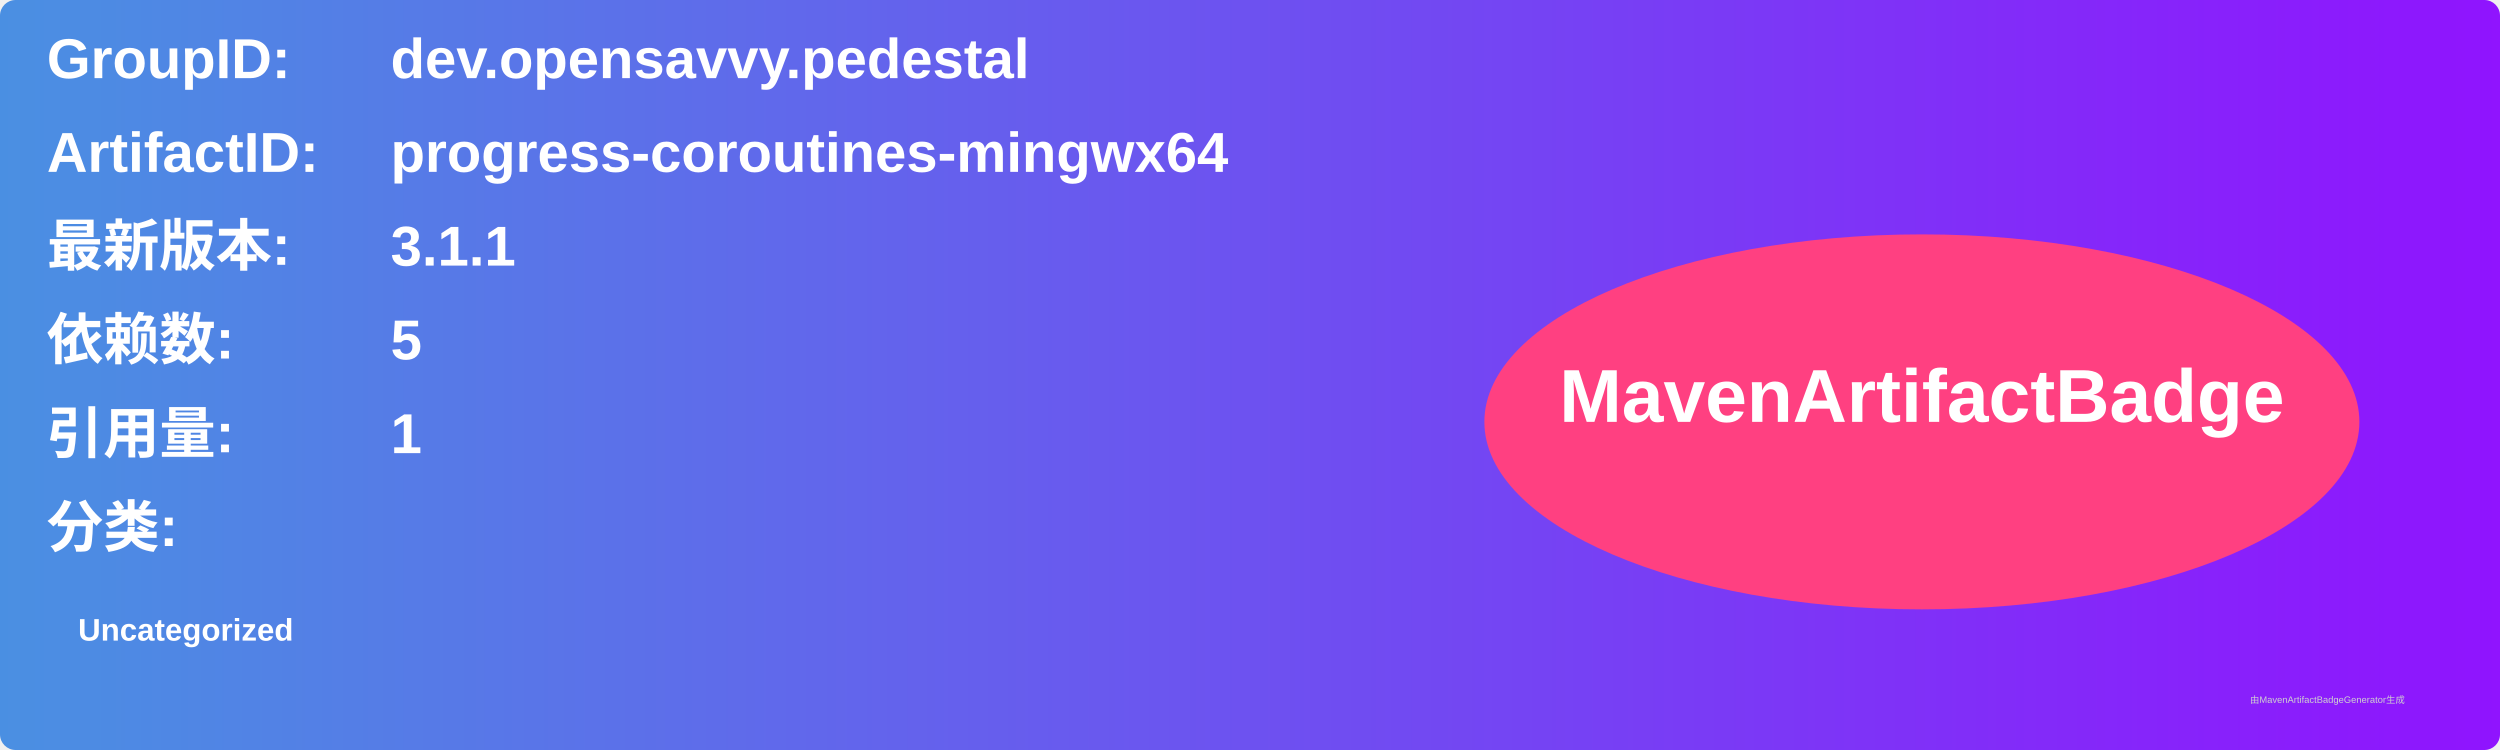
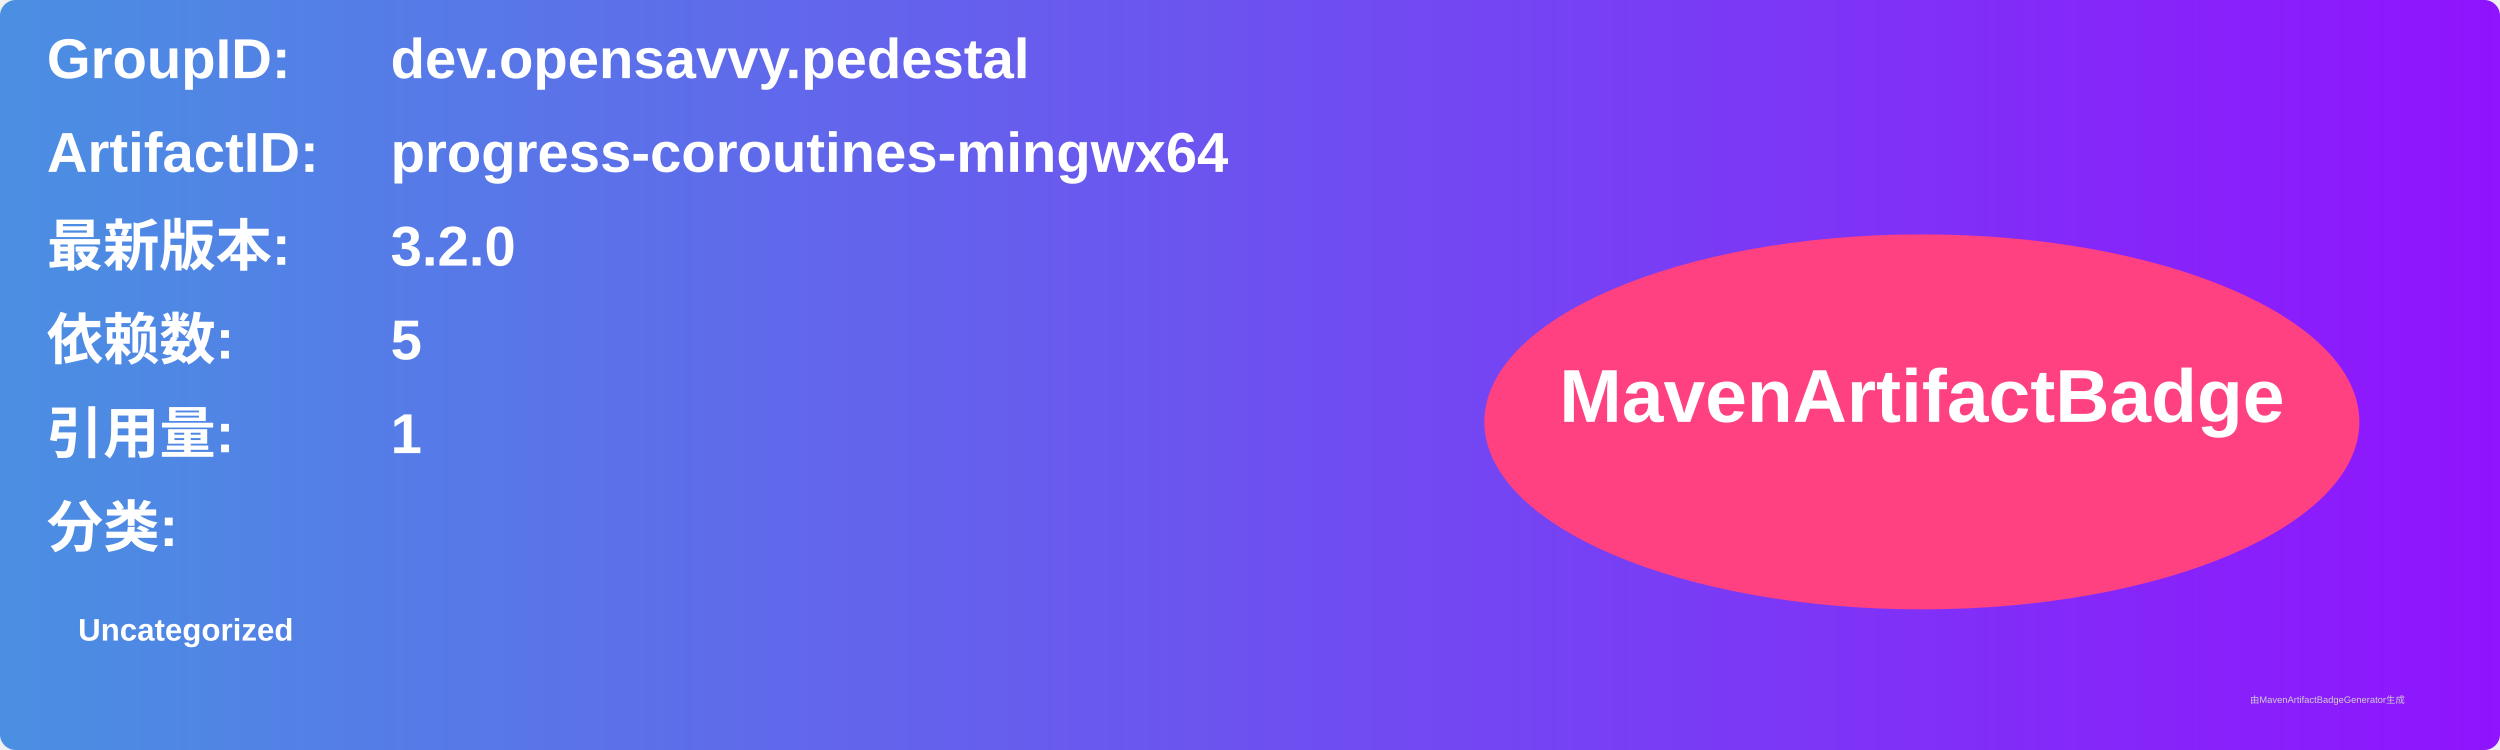
<svg xmlns="http://www.w3.org/2000/svg" width="800" height="240" viewBox="0 0 800 240">
  <linearGradient id="grad" x1="0%" y1="0%" x2="100%" y2="0%">
    <stop offset="0%" stop-color="#4a90e2" />
    <stop offset="100%" stop-color="#9013fe" />
  </linearGradient>
  <rect width="100%" height="100%" rx="5" ry="5" fill="url(#grad)" />
  <g transform="translate(15, 15)">
    <text x="0" y="10" font-family="Arial" font-size="18" fill="white" font-weight="bold" width="260">GroupID:</text>
    <text x="110" y="10" font-family="Arial" font-size="18" fill="white" font-weight="bold" width="460">dev.opensavvy.pedestal</text>
    <text x="0" y="40" font-family="Arial" font-size="18" fill="white" font-weight="bold" width="260">ArtifactID:</text>
    <text x="110" y="40" font-family="Arial" font-size="18" fill="white" font-weight="bold" width="460">progress-coroutines-mingwx64</text>
    <text x="0" y="70" font-family="Arial" font-size="18" fill="white" font-weight="bold">最新版本:</text>
    <text x="110" y="70" font-family="Arial" font-size="18" fill="white" font-weight="bold">
-       <tspan font-weight="bold">3.1.1</tspan>
+       <tspan font-weight="bold">3.2.0</tspan>
    </text>
    <text x="0" y="100" font-family="Arial" font-size="18" fill="white" font-weight="bold">依赖数: </text>
    <text x="110" y="100" font-family="Arial" font-size="18" fill="white">
      <tspan font-weight="bold">5</tspan>
    </text>
    <text x="0" y="130" font-family="Arial" font-size="18" fill="white" font-weight="bold">引用量: </text>
    <text x="110" y="130" font-family="Arial" font-size="18" fill="white">
      <tspan font-weight="bold">1</tspan>
    </text>
    <text x="0" y="160" font-family="Arial" font-size="18" fill="white" font-weight="bold">分类:</text>
    <text x="10" y="190" font-family="Arial" font-size="10" fill="white">
      <tspan font-weight="bold">Uncategorized</tspan>
    </text>
    <ellipse cx="600" cy="120" rx="140" ry="60" fill="#ff4081" />
    <text x="600" y="120" text-anchor="middle" font-family="Arial" font-size="24" fill="white" font-weight="bold">MavenArtifactBadge</text>
  </g>
  <text x="720" y="225" font-family="Arial" font-size="3" fill="#d0d0d0">由MavenArtifactBadgeGenerator生成</text>
</svg>
